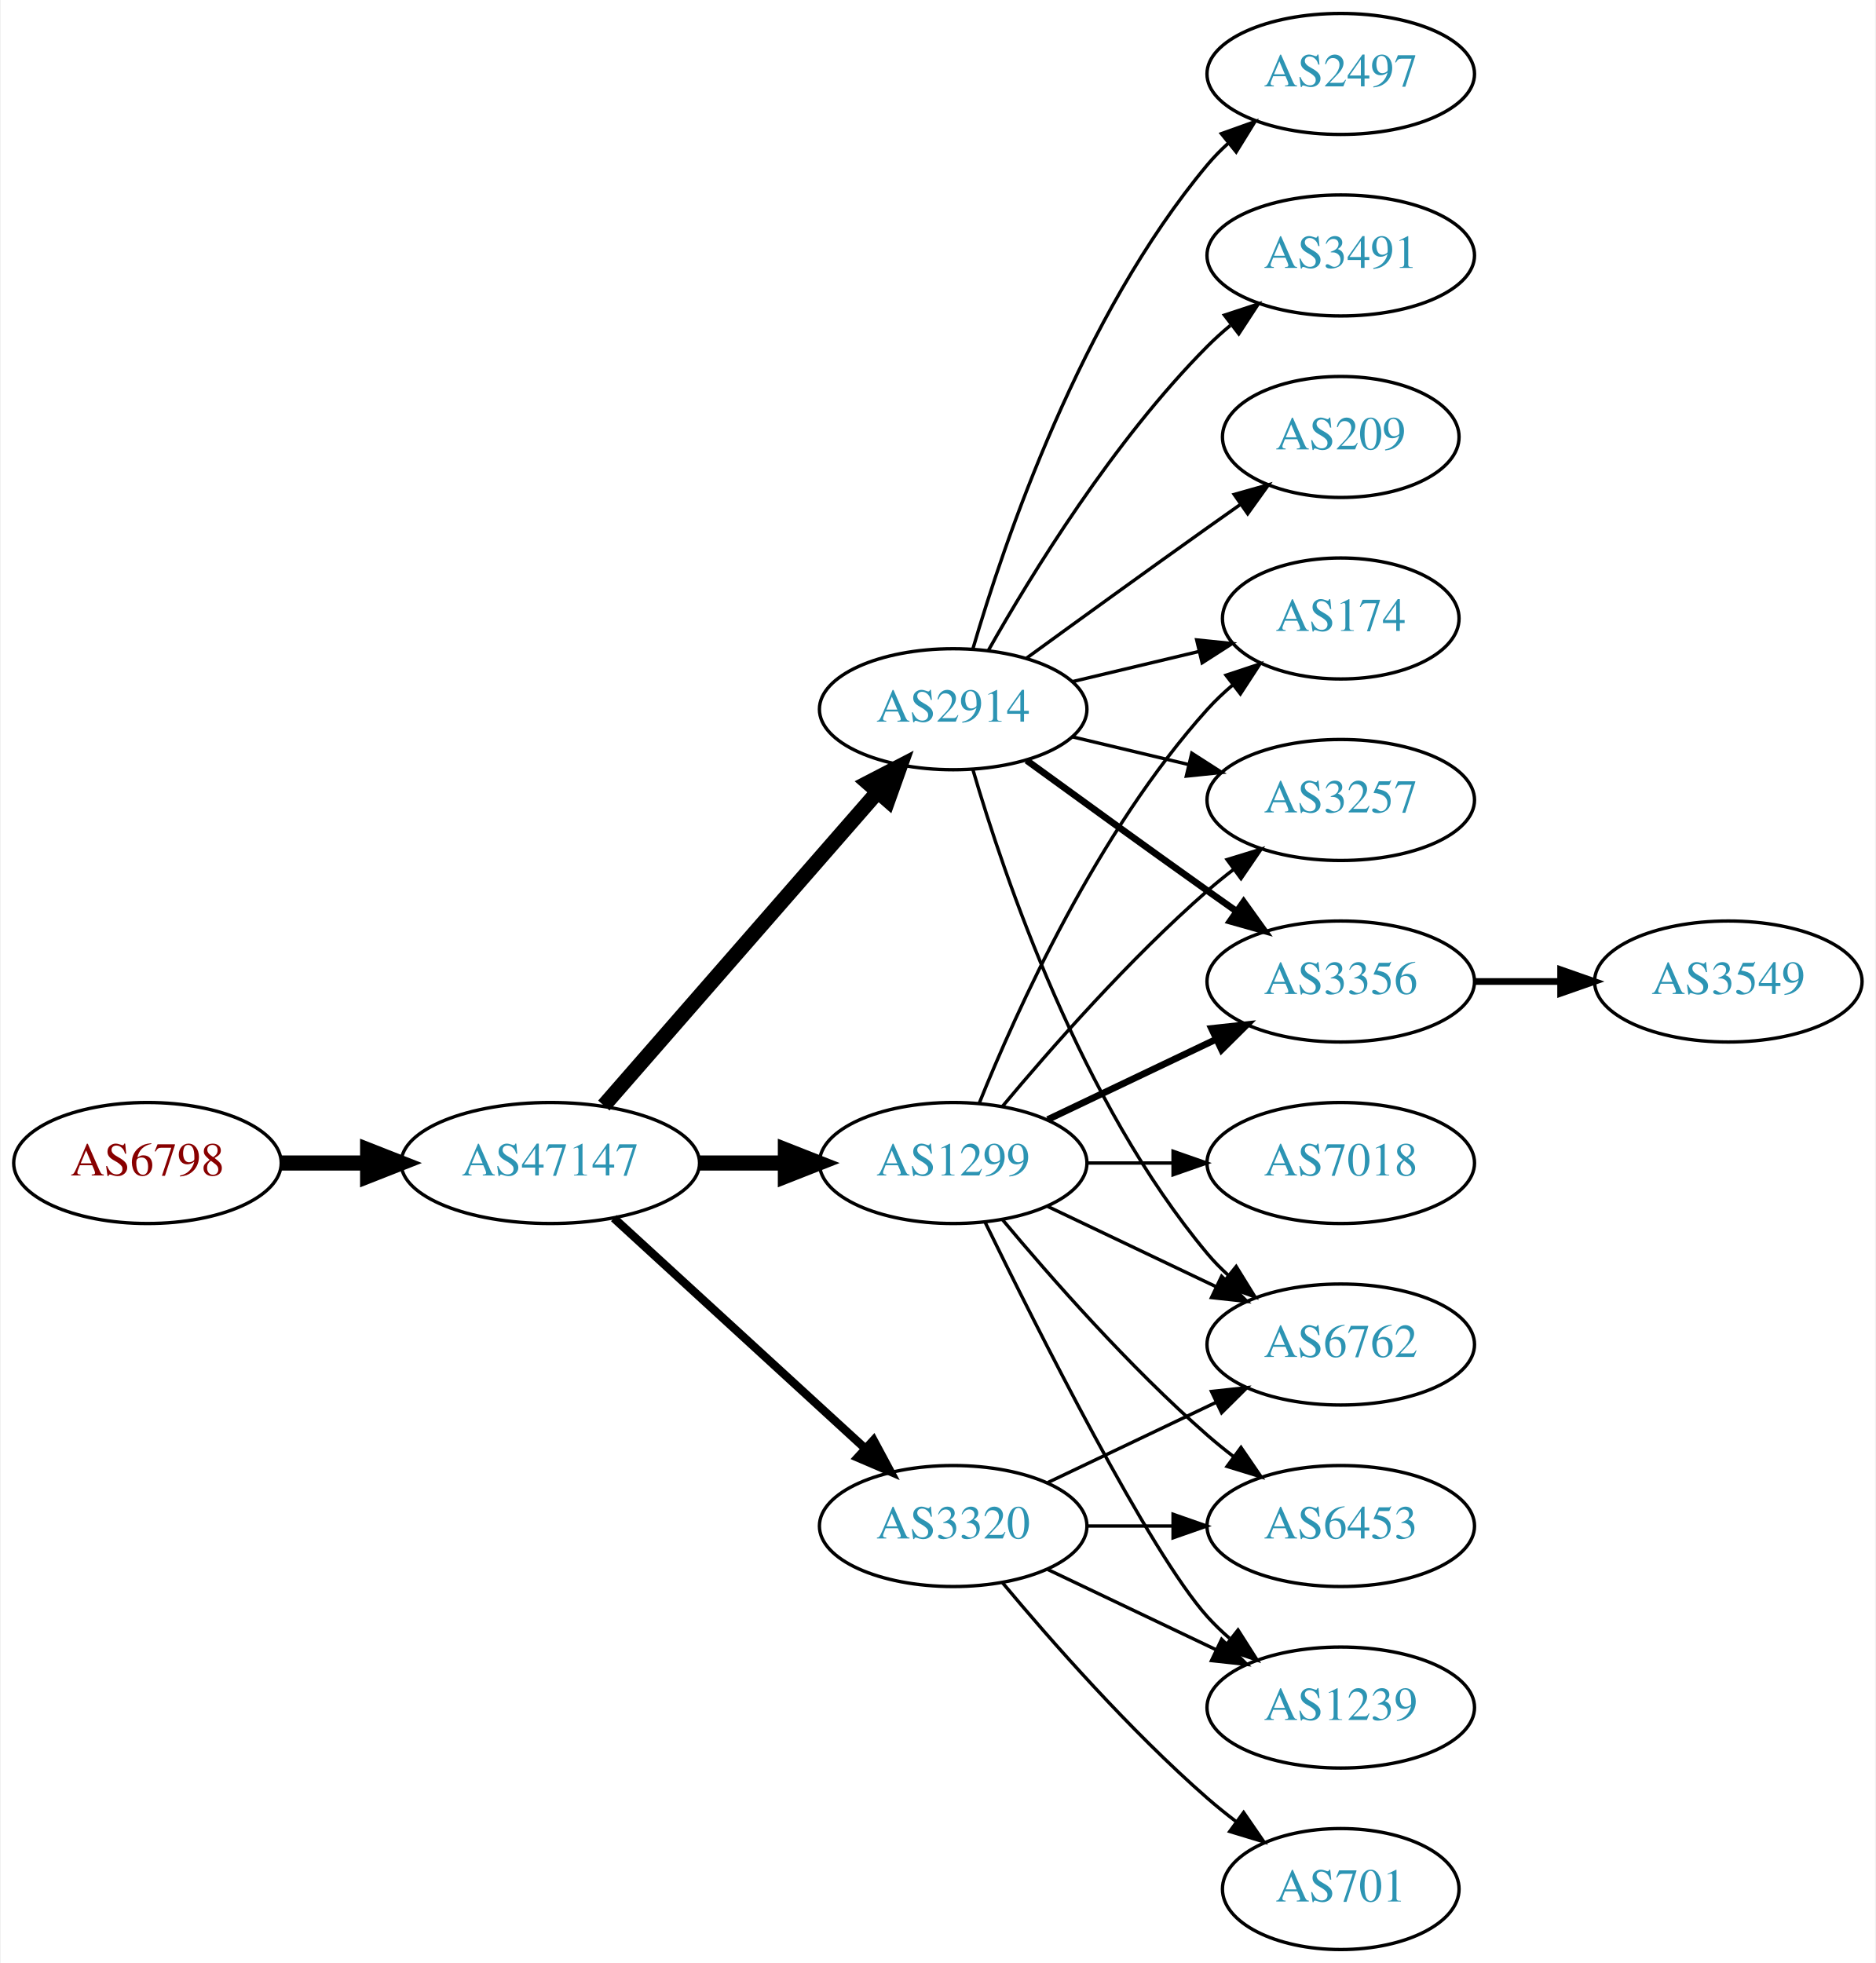
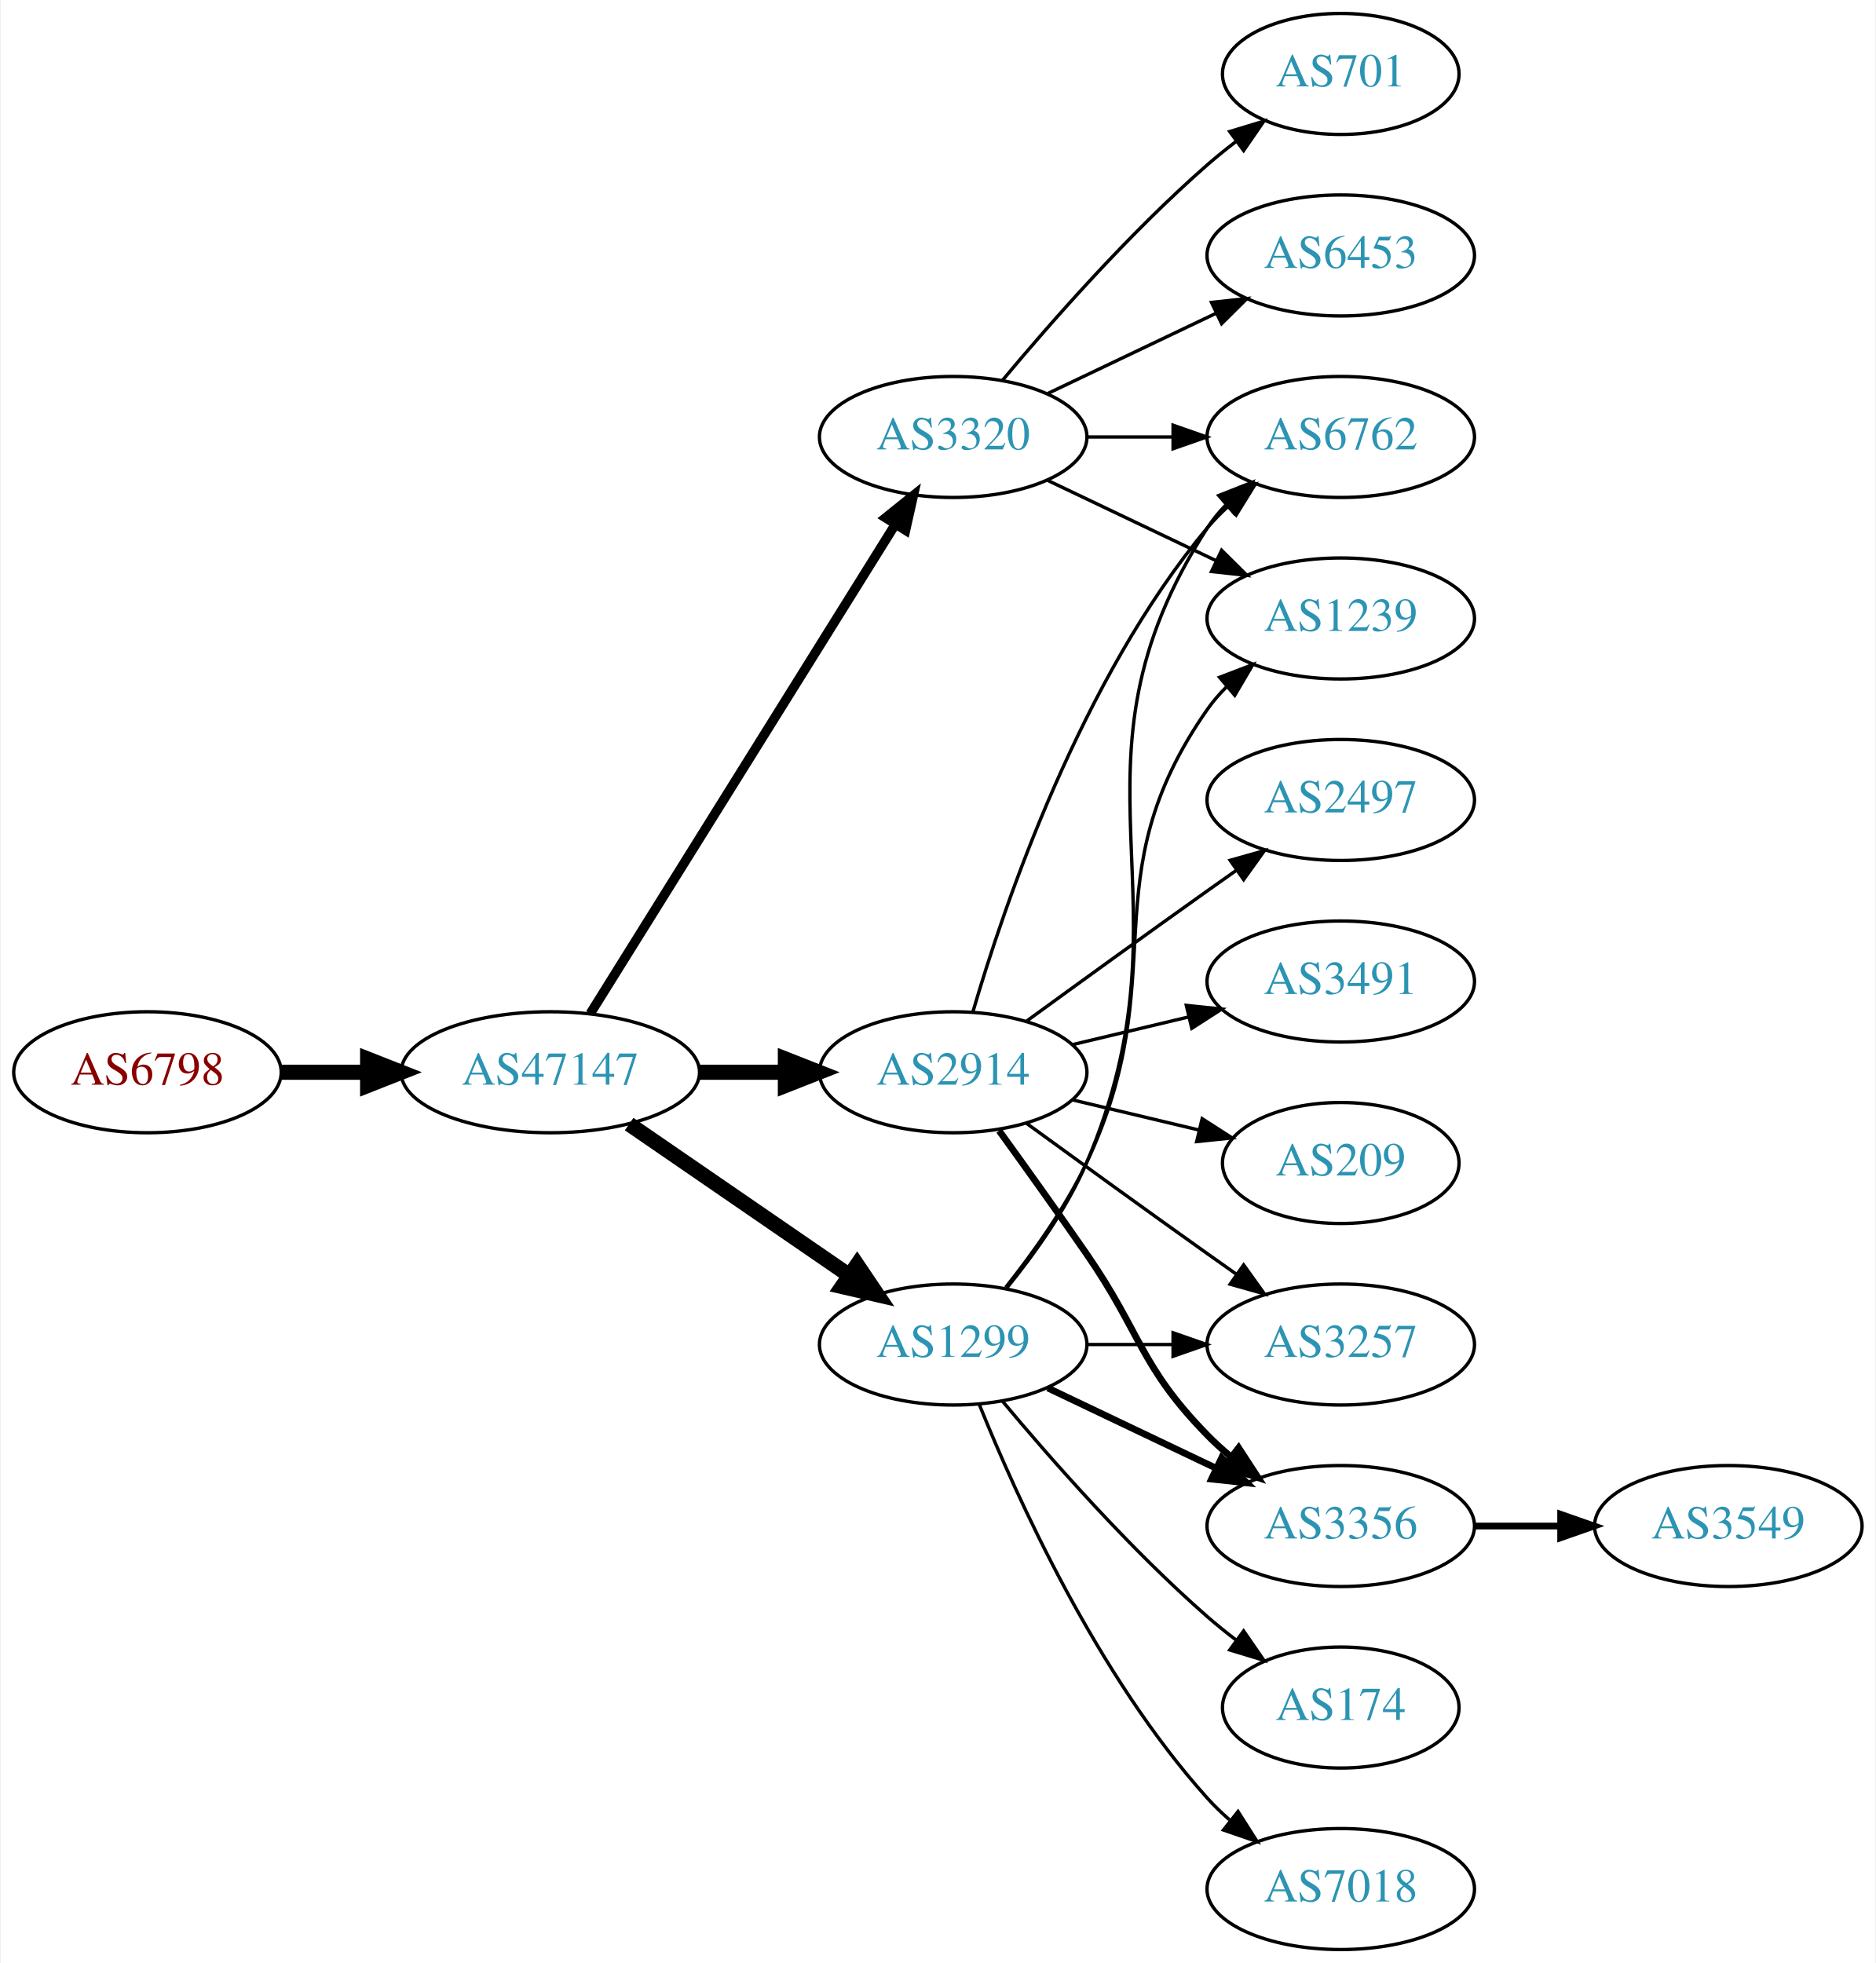
<svg xmlns="http://www.w3.org/2000/svg" xmlns:xlink="http://www.w3.org/1999/xlink" width="558pt" height="584pt" viewBox="0.00 0.00 557.56 584.00">
  <g id="graph0" class="graph" transform="scale(1 1) rotate(0) translate(4 580)">
    <polygon fill="white" stroke="none" points="-4,4 -4,-580 553.564,-580 553.564,4 -4,4" />
    <g id="node1" class="node">
      <g id="a_node1">
        <a xlink:href="/asn/6798" xlink:title="AS6798 ~ Net4You Internet GmbH [AT]">
-           <ellipse fill="#ffffff" stroke="black" cx="39.647" cy="-234" rx="39.794" ry="18" />
-           <text text-anchor="middle" x="39.647" y="-230.3" font-family="Times,serif" font-size="14.00" fill="#880000">AS6798</text>
+           <ellipse fill="#ffffff" stroke="black" cx="39.647" cy="-261" rx="39.794" ry="18" />
+           <text text-anchor="middle" x="39.647" y="-257.3" font-family="Times,serif" font-size="14.00" fill="#880000">AS6798</text>
        </a>
      </g>
    </g>
    <g id="node2" class="node">
      <g id="a_node2">
        <a xlink:href="/asn/47147" xlink:title="AS47147 ~ ANEXIA Internetdienstleistungs GmbH [AT]">
-           <ellipse fill="#ffffff" stroke="black" cx="159.489" cy="-234" rx="44.393" ry="18" />
-           <text text-anchor="middle" x="159.489" y="-230.3" font-family="Times,serif" font-size="14.00" fill="#2c94b3">AS47147</text>
+           <ellipse fill="#ffffff" stroke="black" cx="159.489" cy="-261" rx="44.393" ry="18" />
+           <text text-anchor="middle" x="159.489" y="-257.3" font-family="Times,serif" font-size="14.00" fill="#2c94b3">AS47147</text>
        </a>
      </g>
    </g>
    <g id="edge1" class="edge">
-       <path fill="none" stroke="black" stroke-width="4.5" d="M79.559,-234C87.662,-234 96.337,-234 104.863,-234" />
-       <polygon fill="black" stroke="black" stroke-width="4.5" points="105.141,-237.938 115.141,-234 105.141,-230.063 105.141,-237.938" />
+       <path fill="none" stroke="black" stroke-width="4.5" d="M79.559,-261C87.662,-261 96.337,-261 104.863,-261" />
+       <polygon fill="black" stroke="black" stroke-width="4.5" points="105.141,-264.938 115.141,-261 105.141,-257.063 105.141,-264.938" />
    </g>
    <g id="node3" class="node">
      <g id="a_node3">
-         <a xlink:href="/asn/2914" xlink:title="AS2914 ~ NTT America, Inc. [US]">
-           <ellipse fill="#ffffff" stroke="black" cx="279.332" cy="-369" rx="39.794" ry="18" />
-           <text text-anchor="middle" x="279.332" y="-365.3" font-family="Times,serif" font-size="14.00" fill="#2c94b3">AS2914</text>
+         <a xlink:href="/asn/1299" xlink:title="AS1299 ~ Telia Carrier [EU]">
+           <ellipse fill="#ffffff" stroke="black" cx="279.332" cy="-180" rx="39.794" ry="18" />
+           <text text-anchor="middle" x="279.332" y="-176.3" font-family="Times,serif" font-size="14.00" fill="#2c94b3">AS1299</text>
        </a>
      </g>
    </g>
    <g id="edge2" class="edge">
-       <path fill="none" stroke="black" stroke-width="4.5" d="M175.414,-251.098C195.956,-274.631 233.075,-317.155 256.672,-344.187" />
-       <polygon fill="black" stroke="black" stroke-width="4.5" points="253.985,-347.097 263.528,-352.041 259.918,-341.918 253.985,-347.097" />
+       <path fill="none" stroke="black" stroke-width="4.5" d="M182.932,-245.574C201.513,-232.802 228.074,-214.545 248.453,-200.537" />
+       <polygon fill="black" stroke="black" stroke-width="4.5" points="250.757,-203.731 256.768,-194.822 246.296,-197.242 250.757,-203.731" />
    </g>
    <g id="node4" class="node">
      <g id="a_node4">
        <a xlink:href="/asn/3320" xlink:title="AS3320 ~ DTAG [DE]">
-           <ellipse fill="#ffffff" stroke="black" cx="279.332" cy="-126" rx="39.794" ry="18" />
-           <text text-anchor="middle" x="279.332" y="-122.3" font-family="Times,serif" font-size="14.00" fill="#2c94b3">AS3320</text>
+           <ellipse fill="#ffffff" stroke="black" cx="279.332" cy="-450" rx="39.794" ry="18" />
+           <text text-anchor="middle" x="279.332" y="-446.3" font-family="Times,serif" font-size="14.00" fill="#2c94b3">AS3320</text>
        </a>
      </g>
    </g>
    <g id="edge3" class="edge">
-       <path fill="none" stroke="black" stroke-width="2.5" d="M178.387,-217.597C198.315,-199.333 230.672,-169.678 253.15,-149.079" />
-       <polygon fill="black" stroke="black" stroke-width="2.5" points="255.644,-151.54 260.652,-142.203 250.914,-146.38 255.644,-151.54" />
+       <path fill="none" stroke="black" stroke-width="2.812" d="M171.364,-278.442C192.147,-311.775 237.608,-384.686 262.037,-423.866" />
+       <polygon fill="black" stroke="black" stroke-width="2.812" points="259.222,-425.966 267.483,-432.6 265.162,-422.263 259.222,-425.966" />
    </g>
    <g id="node5" class="node">
      <g id="a_node5">
-         <a xlink:href="/asn/1299" xlink:title="AS1299 ~ Telia Carrier [EU]">
-           <ellipse fill="#ffffff" stroke="black" cx="279.332" cy="-234" rx="39.794" ry="18" />
-           <text text-anchor="middle" x="279.332" y="-230.3" font-family="Times,serif" font-size="14.00" fill="#2c94b3">AS1299</text>
+         <a xlink:href="/asn/2914" xlink:title="AS2914 ~ NTT America, Inc. [US]">
+           <ellipse fill="#ffffff" stroke="black" cx="279.332" cy="-261" rx="39.794" ry="18" />
+           <text text-anchor="middle" x="279.332" y="-257.3" font-family="Times,serif" font-size="14.00" fill="#2c94b3">AS2914</text>
        </a>
      </g>
    </g>
    <g id="edge4" class="edge">
-       <path fill="none" stroke="black" stroke-width="4.5" d="M203.7,-234C212.013,-234 220.775,-234 229.258,-234" />
-       <polygon fill="black" stroke="black" stroke-width="4.5" points="229.416,-237.938 239.416,-234 229.416,-230.063 229.416,-237.938" />
+       <path fill="none" stroke="black" stroke-width="4.5" d="M203.7,-261C212.013,-261 220.775,-261 229.258,-261" />
+       <polygon fill="black" stroke="black" stroke-width="4.5" points="229.416,-264.938 239.416,-261 229.416,-257.063 229.416,-264.938" />
    </g>
    <g id="node6" class="node">
      <g id="a_node6">
-         <a xlink:href="/asn/2497" xlink:title="AS2497 ~ Internet Initiative Japan Inc. [JP]">
-           <ellipse fill="#ffffff" stroke="black" cx="394.625" cy="-558" rx="39.794" ry="18" />
-           <text text-anchor="middle" x="394.625" y="-554.3" font-family="Times,serif" font-size="14.00" fill="#2c94b3">AS2497</text>
-         </a>
-       </g>
-     </g>
-     <g id="edge5" class="edge">
-       <path fill="none" stroke="black" d="M285.206,-387.002C294.52,-418.844 317.336,-485.981 354.978,-531 356.848,-533.237 358.947,-535.374 361.173,-537.396" />
-       <polygon fill="black" stroke="black" points="359.116,-540.234 369.092,-543.804 363.52,-534.793 359.116,-540.234" />
-     </g>
-     <g id="node7" class="node">
-       <g id="a_node7">
-         <a xlink:href="/asn/3491" xlink:title="AS3491 ~ PCCW Global, Inc. [US]">
-           <ellipse fill="#ffffff" stroke="black" cx="394.625" cy="-504" rx="39.794" ry="18" />
-           <text text-anchor="middle" x="394.625" y="-500.3" font-family="Times,serif" font-size="14.00" fill="#2c94b3">AS3491</text>
-         </a>
-       </g>
-     </g>
-     <g id="edge6" class="edge">
-       <path fill="none" stroke="black" d="M289.791,-386.49C302.573,-409.096 327.005,-448.886 354.978,-477 357.089,-479.121 359.385,-481.188 361.77,-483.171" />
-       <polygon fill="black" stroke="black" points="360.023,-486.242 370.086,-489.556 364.286,-480.69 360.023,-486.242" />
+         <a xlink:href="/asn/3356" xlink:title="AS3356 ~ Level 3 Parent, LLC [US]">
+           <ellipse fill="#ffffff" stroke="black" cx="394.625" cy="-126" rx="39.794" ry="18" />
+           <text text-anchor="middle" x="394.625" y="-122.3" font-family="Times,serif" font-size="14.00" fill="#2c94b3">AS3356</text>
+         </a>
+       </g>
+     </g>
+     <g id="edge17" class="edge">
+       <path fill="none" stroke="black" stroke-width="2" d="M307.468,-167.066C322.462,-159.919 341.283,-150.948 357.506,-143.215" />
+       <polygon fill="black" stroke="black" stroke-width="2" points="359.188,-146.291 366.71,-138.829 356.177,-139.972 359.188,-146.291" />
    </g>
    <g id="node8" class="node">
      <g id="a_node8">
        <a xlink:href="/asn/6762" xlink:title="AS6762 ~ TELECOM ITALIA SPARKLE S.p.A. [IT]">
+           <ellipse fill="#ffffff" stroke="black" cx="394.625" cy="-450" rx="39.794" ry="18" />
+           <text text-anchor="middle" x="394.625" y="-446.3" font-family="Times,serif" font-size="14.00" fill="#2c94b3">AS6762</text>
+         </a>
+       </g>
+     </g>
+     <g id="edge19" class="edge">
+       <path fill="none" stroke="black" d="M295.297,-196.827C303.506,-206.935 313.168,-220.435 318.978,-234 352.647,-312.603 308.503,-351.222 354.978,-423 356.563,-425.448 358.455,-427.737 360.538,-429.864" />
+       <polygon fill="black" stroke="black" points="358.332,-432.584 368.188,-436.47 362.907,-427.285 358.332,-432.584" />
+     </g>
+     <g id="node11" class="node">
+       <g id="a_node11">
+         <a xlink:href="/asn/3257" xlink:title="AS3257 ~ GTT [DE]">
          <ellipse fill="#ffffff" stroke="black" cx="394.625" cy="-180" rx="39.794" ry="18" />
-           <text text-anchor="middle" x="394.625" y="-176.3" font-family="Times,serif" font-size="14.00" fill="#2c94b3">AS6762</text>
-         </a>
-       </g>
+           <text text-anchor="middle" x="394.625" y="-176.3" font-family="Times,serif" font-size="14.00" fill="#2c94b3">AS3257</text>
+         </a>
+       </g>
+     </g>
+     <g id="edge21" class="edge">
+       <path fill="none" stroke="black" d="M319.004,-180C327.207,-180 335.971,-180 344.503,-180" />
+       <polygon fill="black" stroke="black" points="344.742,-183.5 354.742,-180 344.742,-176.5 344.742,-183.5" />
+     </g>
+     <g id="node15" class="node">
+       <g id="a_node15">
+         <a xlink:href="/asn/1239" xlink:title="AS1239 ~ Sprint [US]">
+           <ellipse fill="#ffffff" stroke="black" cx="394.625" cy="-396" rx="39.794" ry="18" />
+           <text text-anchor="middle" x="394.625" y="-392.3" font-family="Times,serif" font-size="14.00" fill="#2c94b3">AS1239</text>
+         </a>
+       </g>
+     </g>
+     <g id="edge18" class="edge">
+       <path fill="none" stroke="black" d="M294.932,-196.991C303.019,-207.155 312.681,-220.655 318.978,-234 345.477,-290.159 319.365,-318.131 354.978,-369 356.65,-371.389 358.606,-373.635 360.733,-375.733" />
+       <polygon fill="black" stroke="black" points="358.573,-378.49 368.465,-382.284 363.097,-373.149 358.573,-378.49" />
+     </g>
+     <g id="node16" class="node">
+       <g id="a_node16">
+         <a xlink:href="/asn/7018" xlink:title="AS7018 ~ AT&amp;T Services, Inc. [US]">
+           <ellipse fill="#ffffff" stroke="black" cx="394.625" cy="-18" rx="39.794" ry="18" />
+           <text text-anchor="middle" x="394.625" y="-14.3" font-family="Times,serif" font-size="14.00" fill="#2c94b3">AS7018</text>
+         </a>
+       </g>
+     </g>
+     <g id="edge16" class="edge">
+       <path fill="none" stroke="black" d="M287.079,-162.213C298.13,-134.757 322.184,-81.422 354.978,-45 356.98,-42.776 359.199,-40.637 361.532,-38.603" />
+       <polygon fill="black" stroke="black" points="364.062,-41.065 369.751,-32.127 359.73,-35.567 364.062,-41.065" />
+     </g>
+     <g id="node17" class="node">
+       <g id="a_node17">
+         <a xlink:href="/asn/174" xlink:title="AS174 ~ Cogent Communications [US]">
+           <ellipse fill="#ffffff" stroke="black" cx="394.625" cy="-72" rx="35.194" ry="18" />
+           <text text-anchor="middle" x="394.625" y="-68.3" font-family="Times,serif" font-size="14.00" fill="#2c94b3">AS174</text>
+         </a>
+       </g>
+     </g>
+     <g id="edge20" class="edge">
+       <path fill="none" stroke="black" d="M293.962,-163.183C308.244,-146.071 331.791,-119.255 354.978,-99 357.648,-96.668 360.521,-94.352 363.451,-92.114" />
+       <polygon fill="black" stroke="black" points="365.729,-94.784 371.742,-86.061 361.602,-89.13 365.729,-94.784" />
+     </g>
+     <g id="edge13" class="edge">
+       <path fill="none" stroke="black" d="M319.004,-450C327.207,-450 335.971,-450 344.503,-450" />
+       <polygon fill="black" stroke="black" points="344.742,-453.5 354.742,-450 344.742,-446.5 344.742,-453.5" />
+     </g>
+     <g id="node13" class="node">
+       <g id="a_node13">
+         <a xlink:href="/asn/6453" xlink:title="AS6453 ~ TATA COMMUNICATIONS (AMERICA) INC [US]">
+           <ellipse fill="#ffffff" stroke="black" cx="394.625" cy="-504" rx="39.794" ry="18" />
+           <text text-anchor="middle" x="394.625" y="-500.3" font-family="Times,serif" font-size="14.00" fill="#2c94b3">AS6453</text>
+         </a>
+       </g>
+     </g>
+     <g id="edge12" class="edge">
+       <path fill="none" stroke="black" d="M307.468,-462.934C322.462,-470.081 341.283,-479.052 357.506,-486.785" />
+       <polygon fill="black" stroke="black" points="356.177,-490.028 366.71,-491.171 359.188,-483.709 356.177,-490.028" />
+     </g>
+     <g id="node14" class="node">
+       <g id="a_node14">
+         <a xlink:href="/asn/701" xlink:title="AS701 ~ UUNET [US]">
+           <ellipse fill="#ffffff" stroke="black" cx="394.625" cy="-558" rx="35.194" ry="18" />
+           <text text-anchor="middle" x="394.625" y="-554.3" font-family="Times,serif" font-size="14.00" fill="#2c94b3">AS701</text>
+         </a>
+       </g>
+     </g>
+     <g id="edge14" class="edge">
+       <path fill="none" stroke="black" d="M293.962,-466.817C308.244,-483.929 331.791,-510.745 354.978,-531 357.648,-533.332 360.521,-535.648 363.451,-537.886" />
+       <polygon fill="black" stroke="black" points="361.602,-540.87 371.742,-543.939 365.729,-535.216 361.602,-540.87" />
+     </g>
+     <g id="edge15" class="edge">
+       <path fill="none" stroke="black" d="M307.468,-437.066C322.462,-429.919 341.283,-420.948 357.506,-413.215" />
+       <polygon fill="black" stroke="black" points="359.188,-416.291 366.71,-408.829 356.177,-409.972 359.188,-416.291" />
+     </g>
+     <g id="edge5" class="edge">
+       <path fill="none" stroke="black" stroke-width="2" d="M293.011,-243.594C300.626,-233.063 310.459,-219.33 318.978,-207 335.374,-183.269 334.806,-173.617 354.978,-153 357.071,-150.861 359.354,-148.782 361.731,-146.79" />
+       <polygon fill="black" stroke="black" stroke-width="2" points="364.249,-149.268 370.031,-140.389 359.974,-143.725 364.249,-149.268" />
+     </g>
+     <g id="node7" class="node">
+       <g id="a_node7">
+         <a xlink:href="/asn/209" xlink:title="AS209 ~ CenturyLink Communications, LLC [US]">
+           <ellipse fill="#ffffff" stroke="black" cx="394.625" cy="-234" rx="35.194" ry="18" />
+           <text text-anchor="middle" x="394.625" y="-230.3" font-family="Times,serif" font-size="14.00" fill="#2c94b3">AS209</text>
+         </a>
+       </g>
+     </g>
+     <g id="edge6" class="edge">
+       <path fill="none" stroke="black" d="M314.939,-252.752C326.733,-249.942 340.038,-246.771 352.306,-243.847" />
+       <polygon fill="black" stroke="black" points="353.394,-247.186 362.311,-241.463 351.772,-240.376 353.394,-247.186" />
    </g>
    <g id="edge7" class="edge">
-       <path fill="none" stroke="black" d="M285.206,-350.998C294.52,-319.156 317.336,-252.019 354.978,-207 356.848,-204.763 358.947,-202.626 361.173,-200.604" />
-       <polygon fill="black" stroke="black" points="363.52,-203.207 369.092,-194.196 359.116,-197.766 363.52,-203.207" />
+       <path fill="none" stroke="black" d="M285.206,-279.002C294.52,-310.844 317.336,-377.981 354.978,-423 356.848,-425.237 358.947,-427.374 361.173,-429.396" />
+       <polygon fill="black" stroke="black" points="359.116,-432.234 369.092,-435.804 363.52,-426.793 359.116,-432.234" />
    </g>
    <g id="node9" class="node">
      <g id="a_node9">
-         <a xlink:href="/asn/174" xlink:title="AS174 ~ Cogent Communications [US]">
-           <ellipse fill="#ffffff" stroke="black" cx="394.625" cy="-396" rx="35.194" ry="18" />
-           <text text-anchor="middle" x="394.625" y="-392.3" font-family="Times,serif" font-size="14.00" fill="#2c94b3">AS174</text>
+         <a xlink:href="/asn/2497" xlink:title="AS2497 ~ Internet Initiative Japan Inc. [JP]">
+           <ellipse fill="#ffffff" stroke="black" cx="394.625" cy="-342" rx="39.794" ry="18" />
+           <text text-anchor="middle" x="394.625" y="-338.3" font-family="Times,serif" font-size="14.00" fill="#2c94b3">AS2497</text>
        </a>
      </g>
    </g>
    <g id="edge8" class="edge">
-       <path fill="none" stroke="black" d="M314.939,-377.248C326.733,-380.058 340.038,-383.229 352.306,-386.153" />
-       <polygon fill="black" stroke="black" points="351.772,-389.624 362.311,-388.537 353.394,-382.814 351.772,-389.624" />
+       <path fill="none" stroke="black" d="M301.18,-276.222C316.114,-287.091 336.727,-302.025 354.978,-315 357.799,-317.005 360.742,-319.085 363.69,-321.159" />
+       <polygon fill="black" stroke="black" points="361.717,-324.05 371.914,-326.926 365.736,-318.319 361.717,-324.05" />
    </g>
    <g id="node10" class="node">
      <g id="a_node10">
-         <a xlink:href="/asn/3257" xlink:title="AS3257 ~ GTT [DE]">
-           <ellipse fill="#ffffff" stroke="black" cx="394.625" cy="-342" rx="39.794" ry="18" />
-           <text text-anchor="middle" x="394.625" y="-338.3" font-family="Times,serif" font-size="14.00" fill="#2c94b3">AS3257</text>
+         <a xlink:href="/asn/3491" xlink:title="AS3491 ~ PCCW Global, Inc. [US]">
+           <ellipse fill="#ffffff" stroke="black" cx="394.625" cy="-288" rx="39.794" ry="18" />
+           <text text-anchor="middle" x="394.625" y="-284.3" font-family="Times,serif" font-size="14.00" fill="#2c94b3">AS3491</text>
        </a>
      </g>
    </g>
    <g id="edge9" class="edge">
-       <path fill="none" stroke="black" d="M314.939,-360.752C325.81,-358.162 337.964,-355.265 349.407,-352.538" />
-       <polygon fill="black" stroke="black" points="350.313,-355.92 359.229,-350.197 348.69,-349.111 350.313,-355.92" />
-     </g>
-     <g id="node11" class="node">
-       <g id="a_node11">
-         <a xlink:href="/asn/3356" xlink:title="AS3356 ~ Level 3 Parent, LLC [US]">
-           <ellipse fill="#ffffff" stroke="black" cx="394.625" cy="-288" rx="39.794" ry="18" />
-           <text text-anchor="middle" x="394.625" y="-284.3" font-family="Times,serif" font-size="14.00" fill="#2c94b3">AS3356</text>
-         </a>
-       </g>
+       <path fill="none" stroke="black" d="M314.939,-269.248C325.81,-271.838 337.964,-274.735 349.407,-277.462" />
+       <polygon fill="black" stroke="black" points="348.69,-280.889 359.229,-279.803 350.313,-274.08 348.69,-280.889" />
    </g>
    <g id="edge10" class="edge">
-       <path fill="none" stroke="black" stroke-width="2" d="M301.18,-353.778C316.114,-342.909 336.727,-327.975 354.978,-315 357.799,-312.995 360.742,-310.915 363.69,-308.841" />
-       <polygon fill="black" stroke="black" stroke-width="2" points="365.736,-311.681 371.914,-303.074 361.717,-305.95 365.736,-311.681" />
+       <path fill="none" stroke="black" d="M301.18,-245.778C316.114,-234.909 336.727,-219.975 354.978,-207 357.799,-204.995 360.742,-202.915 363.69,-200.841" />
+       <polygon fill="black" stroke="black" points="365.736,-203.681 371.914,-195.074 361.717,-197.95 365.736,-203.681" />
    </g>
    <g id="node12" class="node">
      <g id="a_node12">
-         <a xlink:href="/asn/209" xlink:title="AS209 ~ CenturyLink Communications, LLC [US]">
-           <ellipse fill="#ffffff" stroke="black" cx="394.625" cy="-450" rx="35.194" ry="18" />
-           <text text-anchor="middle" x="394.625" y="-446.3" font-family="Times,serif" font-size="14.00" fill="#2c94b3">AS209</text>
+         <a xlink:href="/asn/3549" xlink:title="AS3549 ~ Level 3 Parent, LLC [US]">
+           <ellipse fill="#ffffff" stroke="black" cx="509.918" cy="-126" rx="39.794" ry="18" />
+           <text text-anchor="middle" x="509.918" y="-122.3" font-family="Times,serif" font-size="14.00" fill="#2c94b3">AS3549</text>
        </a>
      </g>
    </g>
    <g id="edge11" class="edge">
-       <path fill="none" stroke="black" d="M301.18,-384.222C316.114,-395.091 336.727,-410.025 354.978,-423 358.188,-425.282 361.557,-427.661 364.912,-430.018" />
-       <polygon fill="black" stroke="black" points="362.924,-432.899 373.123,-435.77 366.94,-427.166 362.924,-432.899" />
-     </g>
-     <g id="edge19" class="edge">
-       <path fill="none" stroke="black" d="M307.468,-138.934C322.462,-146.081 341.283,-155.052 357.506,-162.785" />
-       <polygon fill="black" stroke="black" points="356.177,-166.028 366.71,-167.171 359.188,-159.709 356.177,-166.028" />
-     </g>
-     <g id="node14" class="node">
-       <g id="a_node14">
-         <a xlink:href="/asn/1239" xlink:title="AS1239 ~ Sprint [US]">
-           <ellipse fill="#ffffff" stroke="black" cx="394.625" cy="-72" rx="39.794" ry="18" />
-           <text text-anchor="middle" x="394.625" y="-68.3" font-family="Times,serif" font-size="14.00" fill="#2c94b3">AS1239</text>
-         </a>
-       </g>
-     </g>
-     <g id="edge20" class="edge">
-       <path fill="none" stroke="black" d="M307.468,-113.066C322.462,-105.919 341.283,-96.948 357.506,-89.215" />
-       <polygon fill="black" stroke="black" points="359.188,-92.291 366.71,-84.829 356.177,-85.972 359.188,-92.291" />
-     </g>
-     <g id="node15" class="node">
-       <g id="a_node15">
-         <a xlink:href="/asn/6453" xlink:title="AS6453 ~ TATA COMMUNICATIONS (AMERICA) INC [US]">
-           <ellipse fill="#ffffff" stroke="black" cx="394.625" cy="-126" rx="39.794" ry="18" />
-           <text text-anchor="middle" x="394.625" y="-122.3" font-family="Times,serif" font-size="14.00" fill="#2c94b3">AS6453</text>
-         </a>
-       </g>
-     </g>
-     <g id="edge21" class="edge">
-       <path fill="none" stroke="black" d="M319.004,-126C327.207,-126 335.971,-126 344.503,-126" />
-       <polygon fill="black" stroke="black" points="344.742,-129.5 354.742,-126 344.742,-122.5 344.742,-129.5" />
-     </g>
-     <g id="node16" class="node">
-       <g id="a_node16">
-         <a xlink:href="/asn/701" xlink:title="AS701 ~ UUNET [US]">
-           <ellipse fill="#ffffff" stroke="black" cx="394.625" cy="-18" rx="35.194" ry="18" />
-           <text text-anchor="middle" x="394.625" y="-14.3" font-family="Times,serif" font-size="14.00" fill="#2c94b3">AS701</text>
-         </a>
-       </g>
-     </g>
-     <g id="edge22" class="edge">
-       <path fill="none" stroke="black" d="M293.962,-109.183C308.244,-92.071 331.791,-65.255 354.978,-45 357.648,-42.668 360.521,-40.352 363.451,-38.114" />
-       <polygon fill="black" stroke="black" points="365.729,-40.784 371.742,-32.061 361.602,-35.13 365.729,-40.784" />
-     </g>
-     <g id="edge16" class="edge">
-       <path fill="none" stroke="black" d="M307.468,-221.066C322.462,-213.919 341.283,-204.948 357.506,-197.215" />
-       <polygon fill="black" stroke="black" points="359.188,-200.291 366.71,-192.829 356.177,-193.972 359.188,-200.291" />
-     </g>
-     <g id="edge14" class="edge">
-       <path fill="none" stroke="black" d="M287.079,-251.787C298.13,-279.243 322.184,-332.578 354.978,-369 357.294,-371.572 359.899,-374.03 362.634,-376.343" />
-       <polygon fill="black" stroke="black" points="360.5,-379.117 370.557,-382.448 364.772,-373.572 360.5,-379.117" />
-     </g>
-     <g id="edge12" class="edge">
-       <path fill="none" stroke="black" d="M293.962,-250.817C308.244,-267.929 331.791,-294.745 354.978,-315 357.444,-317.154 360.082,-319.294 362.78,-321.372" />
-       <polygon fill="black" stroke="black" points="360.805,-324.264 370.934,-327.37 364.953,-318.625 360.805,-324.264" />
-     </g>
-     <g id="edge13" class="edge">
-       <path fill="none" stroke="black" stroke-width="2" d="M307.468,-246.934C322.462,-254.081 341.283,-263.052 357.506,-270.785" />
-       <polygon fill="black" stroke="black" stroke-width="2" points="356.177,-274.028 366.71,-275.171 359.188,-267.709 356.177,-274.028" />
-     </g>
-     <g id="node13" class="node">
-       <g id="a_node13">
-         <a xlink:href="/asn/7018" xlink:title="AS7018 ~ AT&amp;T Services, Inc. [US]">
-           <ellipse fill="#ffffff" stroke="black" cx="394.625" cy="-234" rx="39.794" ry="18" />
-           <text text-anchor="middle" x="394.625" y="-230.3" font-family="Times,serif" font-size="14.00" fill="#2c94b3">AS7018</text>
-         </a>
-       </g>
-     </g>
-     <g id="edge15" class="edge">
-       <path fill="none" stroke="black" d="M319.004,-234C327.207,-234 335.971,-234 344.503,-234" />
-       <polygon fill="black" stroke="black" points="344.742,-237.5 354.742,-234 344.742,-230.5 344.742,-237.5" />
-     </g>
-     <g id="edge17" class="edge">
-       <path fill="none" stroke="black" d="M288.769,-216.489C304.388,-184.491 337.774,-118.107 354.978,-99 356.98,-96.776 359.199,-94.637 361.532,-92.603" />
-       <polygon fill="black" stroke="black" points="364.062,-95.065 369.751,-86.127 359.73,-89.567 364.062,-95.065" />
-     </g>
-     <g id="edge18" class="edge">
-       <path fill="none" stroke="black" d="M293.962,-217.183C308.244,-200.071 331.791,-173.255 354.978,-153 357.444,-150.846 360.082,-148.706 362.78,-146.628" />
-       <polygon fill="black" stroke="black" points="364.953,-149.375 370.934,-140.63 360.805,-143.736 364.953,-149.375" />
-     </g>
-     <g id="node17" class="node">
-       <g id="a_node17">
-         <a xlink:href="/asn/3549" xlink:title="AS3549 ~ Level 3 Parent, LLC [US]">
-           <ellipse fill="#ffffff" stroke="black" cx="509.918" cy="-288" rx="39.794" ry="18" />
-           <text text-anchor="middle" x="509.918" y="-284.3" font-family="Times,serif" font-size="14.00" fill="#2c94b3">AS3549</text>
-         </a>
-       </g>
-     </g>
-     <g id="edge23" class="edge">
-       <path fill="none" stroke="black" stroke-width="2" d="M434.297,-288C442.5,-288 451.264,-288 459.796,-288" />
-       <polygon fill="black" stroke="black" stroke-width="2" points="460.035,-291.5 470.035,-288 460.035,-284.5 460.035,-291.5" />
+       <path fill="none" stroke="black" stroke-width="2" d="M434.297,-126C442.5,-126 451.264,-126 459.796,-126" />
+       <polygon fill="black" stroke="black" stroke-width="2" points="460.035,-129.5 470.035,-126 460.035,-122.5 460.035,-129.5" />
    </g>
  </g>
</svg>
